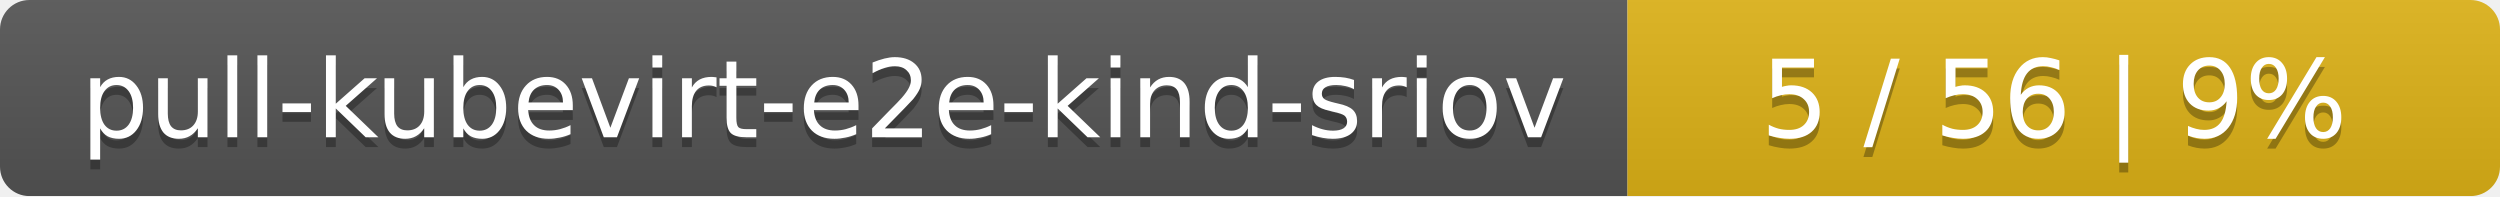
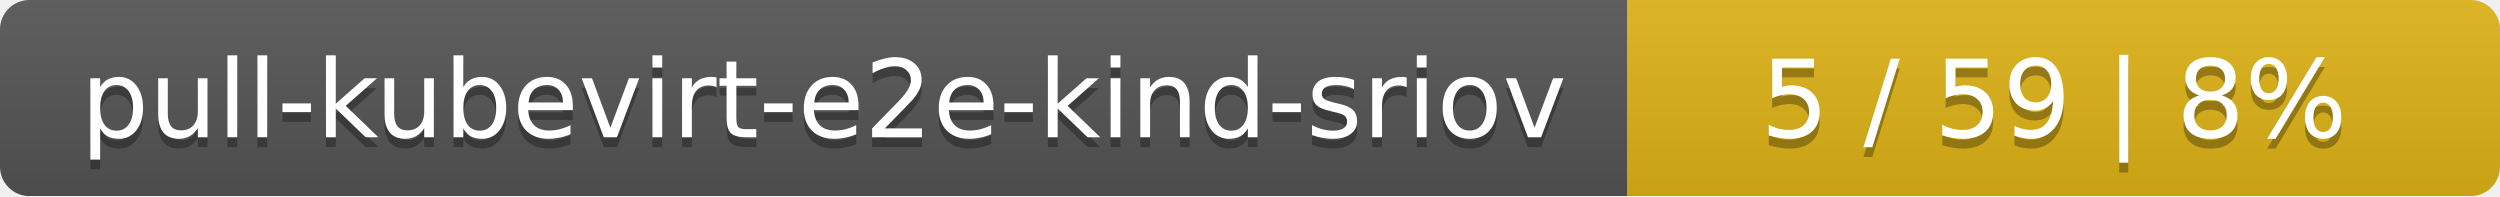
<svg xmlns="http://www.w3.org/2000/svg" width="255" height="20">
  <linearGradient id="smooth" x2="0" y2="100%">
    <stop offset="0" stop-color="#bbb" stop-opacity=".1" />
    <stop offset="1" stop-opacity=".1" />
  </linearGradient>
  <mask id="round">
    <rect width="255" height="20" rx="3" fill="#fff" />
  </mask>
  <g mask="url(#round)">
    <rect width="166" height="20" fill="#555" />
    <rect x="166" width="89" height="20" fill="#dfb317" />
    <rect width="255" height="20" fill="url(#smooth)" />
  </g>
  <g fill="#fff" text-anchor="middle" font-family="DejaVu Sans,Verdana,Geneva,sans-serif" font-size="11">
    <text x="84" y="15" fill="#010101" fill-opacity=".3">pull-kubevirt-e2e-kind-sriov</text>
    <text x="84" y="14">pull-kubevirt-e2e-kind-sriov</text>
-     <text x="209.5" y="15" fill="#010101" fill-opacity=".3">5 / 56    |    9%</text>
-     <text x="209.5" y="14">5 / 56    |    9%</text>
+     <text x="209.5" y="15" fill="#010101" fill-opacity=".3">5 / 59    |    8%</text>
+     <text x="209.5" y="14">5 / 59    |    8%</text>
  </g>
</svg>
